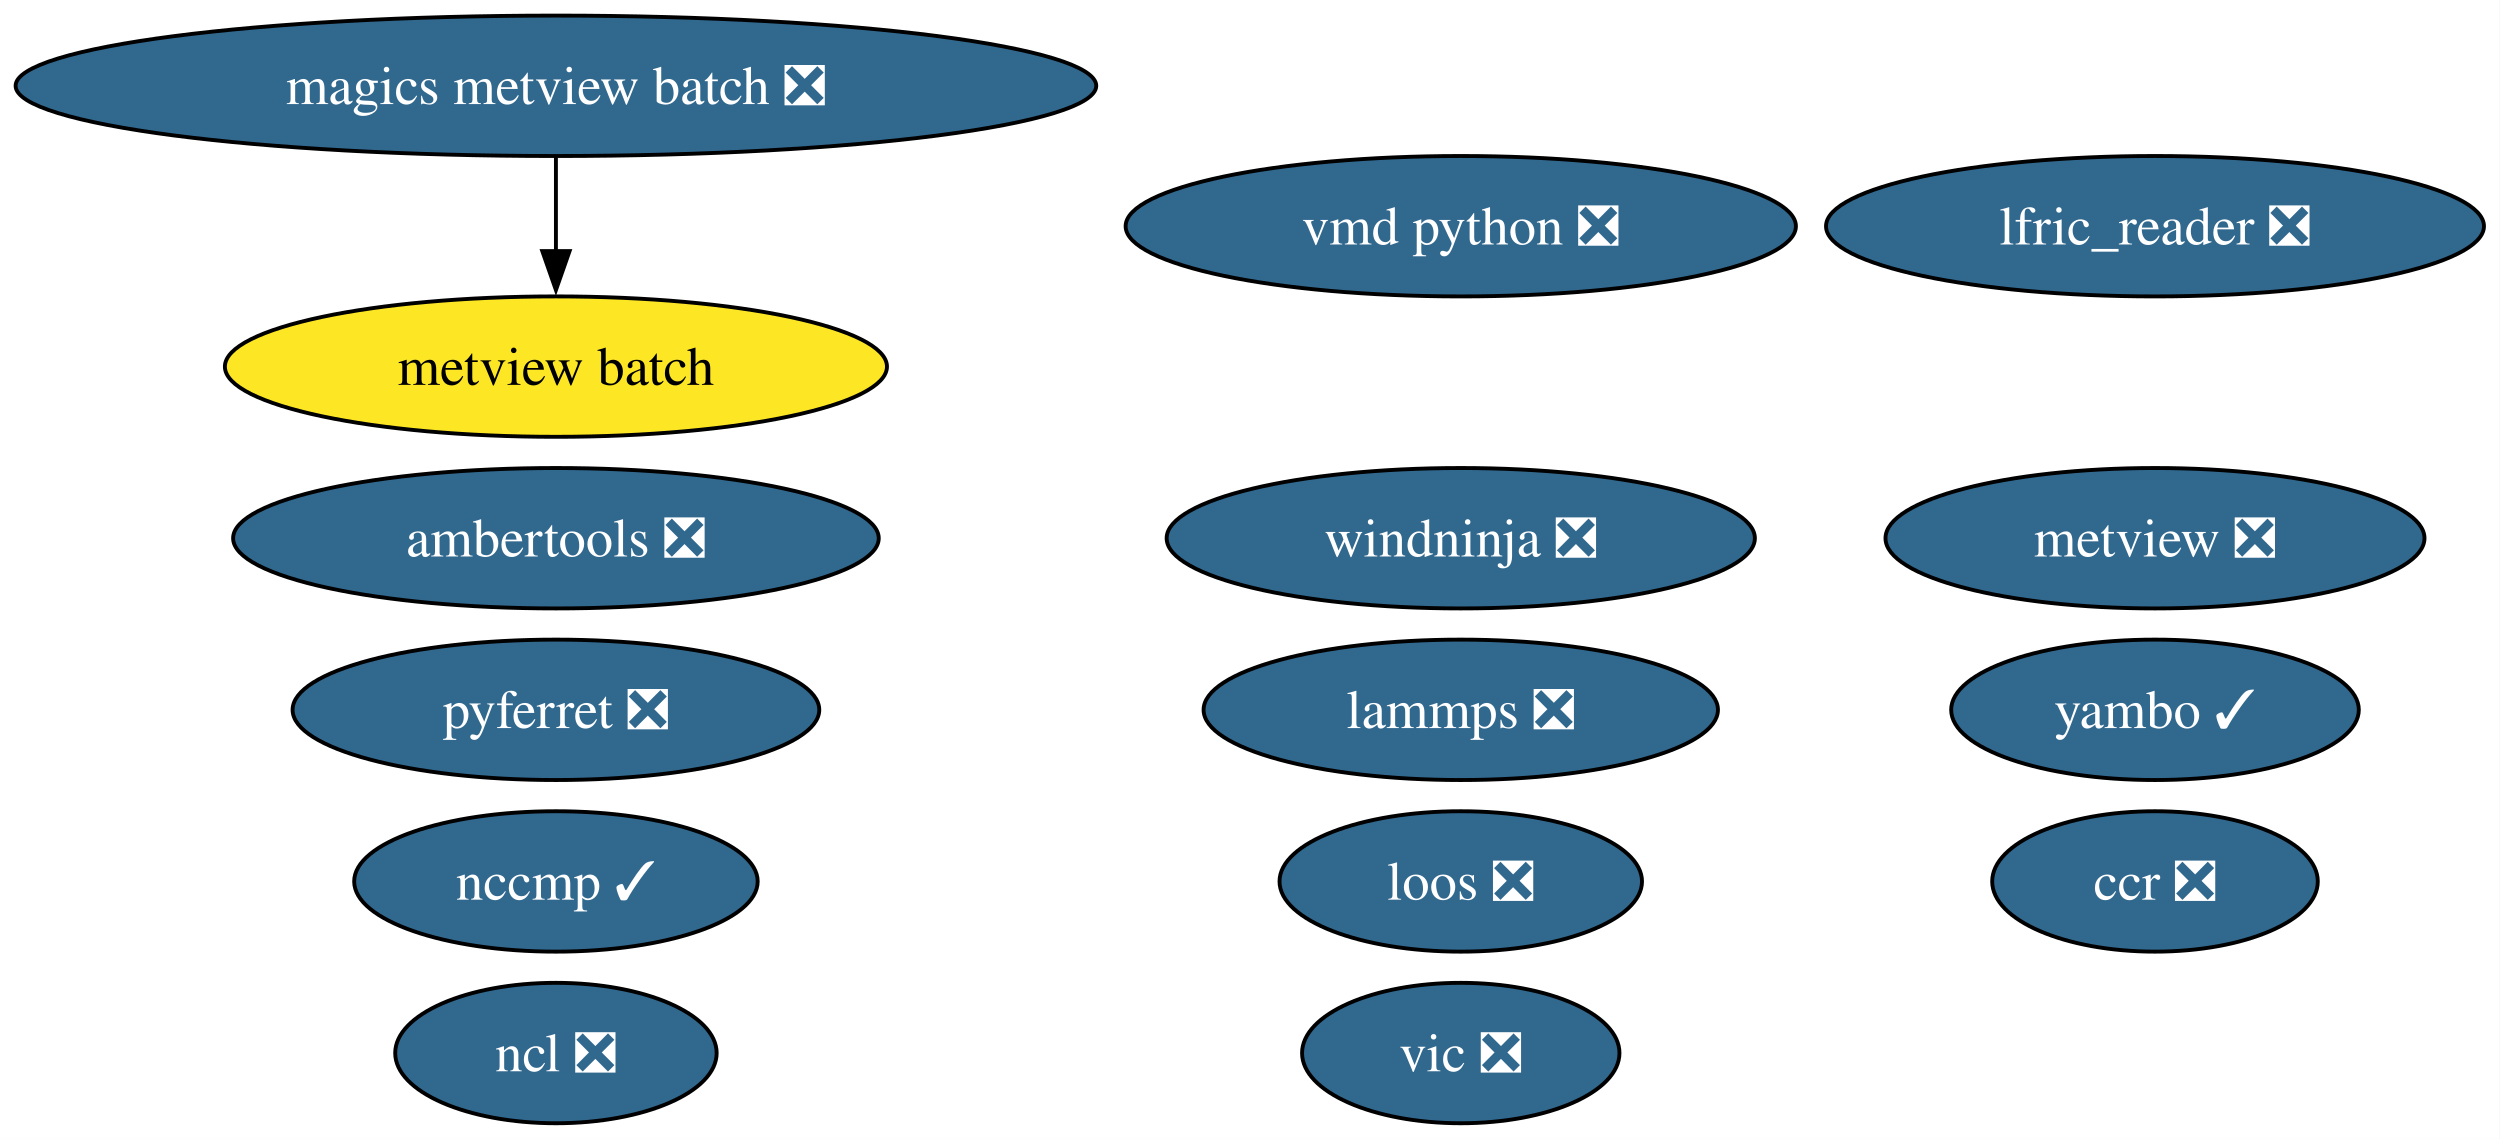
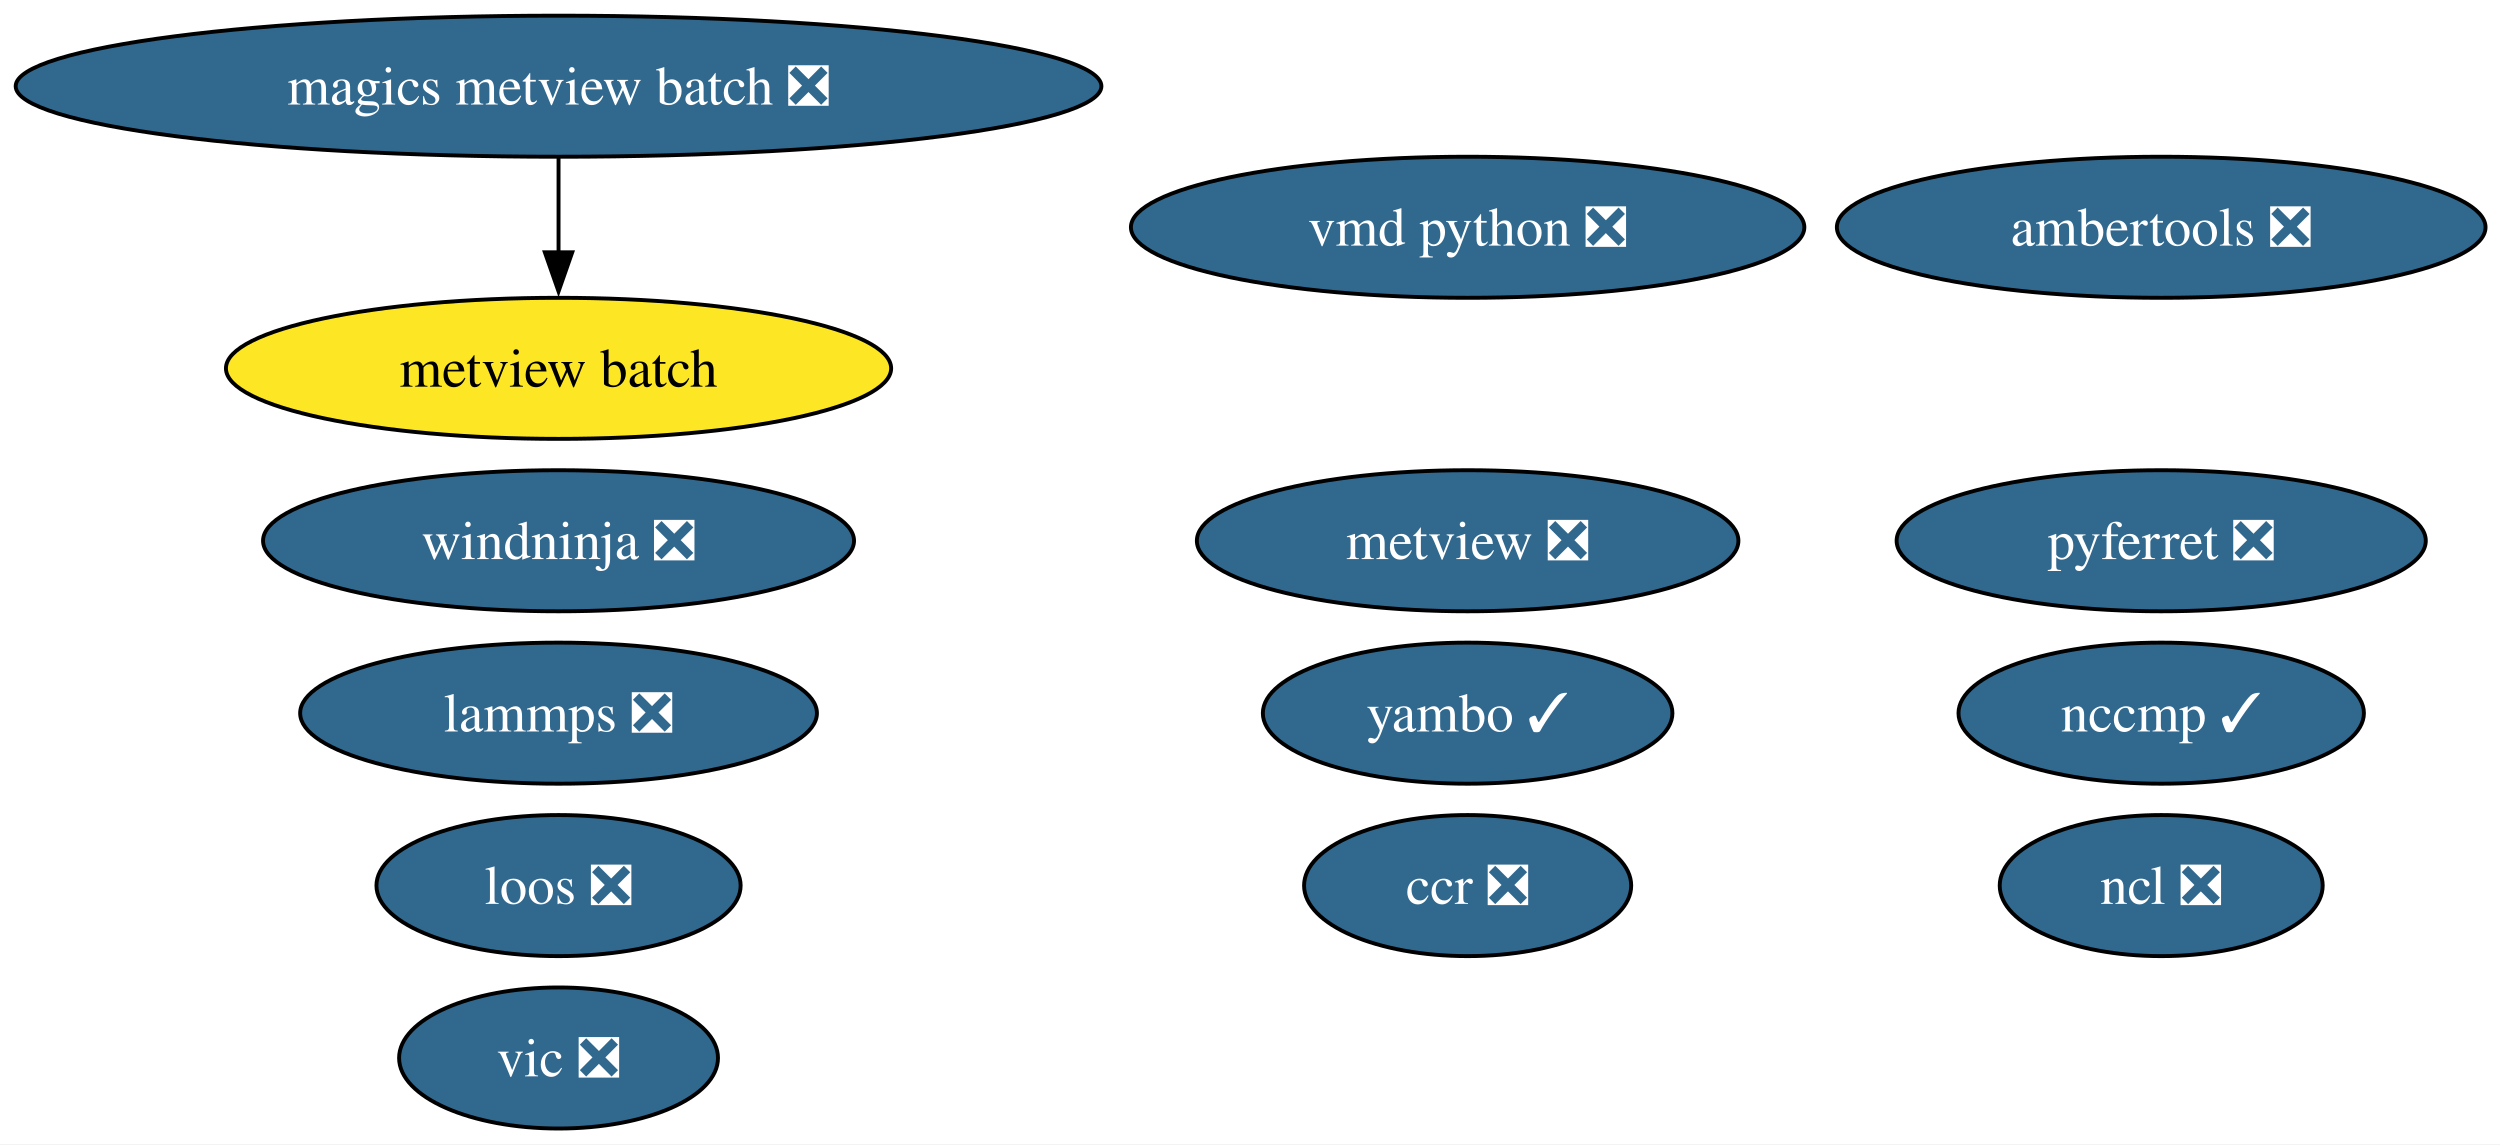
- <svg xmlns="http://www.w3.org/2000/svg" xmlns:xlink="http://www.w3.org/1999/xlink" width="641pt" height="292pt" viewBox="0.00 0.00 641.00 292.00">
+ <svg xmlns="http://www.w3.org/2000/svg" xmlns:xlink="http://www.w3.org/1999/xlink" width="638pt" height="292pt" viewBox="0.00 0.00 638.00 292.00">
  <g id="graph0" class="graph" transform="scale(1 1) rotate(0) translate(4 288)">
-     <polygon fill="white" stroke="none" points="-4,4 -4,-288 636.9,-288 636.9,4 -4,4" />
+     <polygon fill="white" stroke="none" points="-4,4 -4,-288 634.32,-288 634.32,4 -4,4" />
    <g id="node1" class="node">
      <g id="a_node1">
        <a xlink:href="https://github.com/conda-forge/ncl-feedstock/pull/169" xlink:title="ncl ❎">
-           <ellipse fill="#31688e" stroke="black" cx="138.54" cy="-18" rx="41.21" ry="18" />
-           <text xml:space="preserve" text-anchor="middle" x="138.54" y="-13.32" font-family="Times,serif" font-size="14.00" fill="white">ncl ❎</text>
+           <ellipse fill="#31688e" stroke="black" cx="547.54" cy="-62" rx="41.21" ry="18" />
+           <text xml:space="preserve" text-anchor="middle" x="547.54" y="-57.33" font-family="Times,serif" font-size="14.00" fill="white">ncl ❎</text>
        </a>
      </g>
    </g>
    <g id="node2" class="node">
      <g id="a_node2">
        <a xlink:href="https://github.com/conda-forge/pyferret-feedstock/pull/117" xlink:title="pyferret ❎">
-           <ellipse fill="#31688e" stroke="black" cx="138.54" cy="-106" rx="67.52" ry="18" />
-           <text xml:space="preserve" text-anchor="middle" x="138.54" y="-101.33" font-family="Times,serif" font-size="14.00" fill="white">pyferret ❎</text>
+           <ellipse fill="#31688e" stroke="black" cx="547.54" cy="-150" rx="67.52" ry="18" />
+           <text xml:space="preserve" text-anchor="middle" x="547.54" y="-145.32" font-family="Times,serif" font-size="14.00" fill="white">pyferret ❎</text>
        </a>
      </g>
    </g>
    <g id="node3" class="node">
      <g id="a_node3">
        <a xlink:href="https://github.com/conda-forge/vic-feedstock/pull/26" xlink:title="vic ❎">
-           <ellipse fill="#31688e" stroke="black" cx="370.54" cy="-18" rx="40.69" ry="18" />
-           <text xml:space="preserve" text-anchor="middle" x="370.54" y="-13.32" font-family="Times,serif" font-size="14.00" fill="white">vic ❎</text>
+           <ellipse fill="#31688e" stroke="black" cx="138.54" cy="-18" rx="40.69" ry="18" />
+           <text xml:space="preserve" text-anchor="middle" x="138.54" y="-13.32" font-family="Times,serif" font-size="14.00" fill="white">vic ❎</text>
        </a>
      </g>
    </g>
    <g id="node4" class="node">
      <g id="a_node4">
        <a xlink:href="https://github.com/conda-forge/vmd-python-feedstock/pull/48" xlink:title="vmd python ❎">
          <ellipse fill="#31688e" stroke="black" cx="370.54" cy="-230" rx="85.93" ry="18" />
          <text xml:space="preserve" text-anchor="middle" x="370.54" y="-225.32" font-family="Times,serif" font-size="14.00" fill="white">vmd python ❎</text>
        </a>
      </g>
    </g>
    <g id="node5" class="node">
      <g id="a_node5">
        <a xlink:href="https://github.com/conda-forge/lammps-feedstock/pull/238" xlink:title="lammps ❎">
-           <ellipse fill="#31688e" stroke="black" cx="370.54" cy="-106" rx="65.94" ry="18" />
-           <text xml:space="preserve" text-anchor="middle" x="370.54" y="-101.33" font-family="Times,serif" font-size="14.00" fill="white">lammps ❎</text>
+           <ellipse fill="#31688e" stroke="black" cx="138.54" cy="-106" rx="65.94" ry="18" />
+           <text xml:space="preserve" text-anchor="middle" x="138.54" y="-101.33" font-family="Times,serif" font-size="14.00" fill="white">lammps ❎</text>
        </a>
      </g>
    </g>
    <g id="node6" class="node">
      <g id="a_node6">
        <a xlink:href="https://github.com/conda-forge/metview-feedstock/pull/82" xlink:title="metview ❎">
-           <ellipse fill="#31688e" stroke="black" cx="548.54" cy="-150" rx="69.1" ry="18" />
-           <text xml:space="preserve" text-anchor="middle" x="548.54" y="-145.32" font-family="Times,serif" font-size="14.00" fill="white">metview ❎</text>
+           <ellipse fill="#31688e" stroke="black" cx="370.54" cy="-150" rx="69.1" ry="18" />
+           <text xml:space="preserve" text-anchor="middle" x="370.54" y="-145.32" font-family="Times,serif" font-size="14.00" fill="white">metview ❎</text>
        </a>
      </g>
    </g>
    <g id="node7" class="node">
      <g id="a_node7">
        <a xlink:href="https://github.com/conda-forge/ambertools-feedstock/pull/186" xlink:title="ambertools ❎">
-           <ellipse fill="#31688e" stroke="black" cx="138.54" cy="-150" rx="82.77" ry="18" />
-           <text xml:space="preserve" text-anchor="middle" x="138.54" y="-145.32" font-family="Times,serif" font-size="14.00" fill="white">ambertools ❎</text>
+           <ellipse fill="#31688e" stroke="black" cx="547.54" cy="-230" rx="82.77" ry="18" />
+           <text xml:space="preserve" text-anchor="middle" x="547.54" y="-225.32" font-family="Times,serif" font-size="14.00" fill="white">ambertools ❎</text>
        </a>
      </g>
    </g>
    <g id="node8" class="node">
      <g id="a_node8">
        <a xlink:href="https://github.com/conda-forge/magics-metview-batch-feedstock/pull/77" xlink:title="magics metview batch ❎">
          <ellipse fill="#31688e" stroke="black" cx="138.54" cy="-266" rx="138.54" ry="18" />
          <text xml:space="preserve" text-anchor="middle" x="138.54" y="-261.32" font-family="Times,serif" font-size="14.00" fill="white">magics metview batch ❎</text>
        </a>
      </g>
    </g>
    <g id="node9" class="node">
      <g id="a_node9">
        <a xlink:href="https://github.com/conda-forge/metview-batch-feedstock" xlink:title="metview batch">
          <ellipse fill="#fde725" stroke="black" cx="138.54" cy="-194" rx="84.88" ry="18" />
          <text xml:space="preserve" text-anchor="middle" x="138.54" y="-189.32" font-family="Times,serif" font-size="14.00">metview batch</text>
        </a>
      </g>
    </g>
    <g id="edge1" class="edge">
      <path fill="none" stroke="black" d="M138.54,-247.7C138.54,-240.41 138.54,-231.73 138.54,-223.54" />
      <polygon fill="black" stroke="black" points="142.04,-223.62 138.54,-213.62 135.04,-223.62 142.04,-223.62" />
    </g>
    <g id="node10" class="node">
      <g id="a_node10">
        <a xlink:href="https://github.com/conda-forge/nccmp-feedstock/pull/26" xlink:title="nccmp ✓">
-           <ellipse fill="#31688e" stroke="black" cx="138.54" cy="-62" rx="51.73" ry="18" />
-           <text xml:space="preserve" text-anchor="middle" x="138.54" y="-57.33" font-family="Times,serif" font-size="14.00" fill="white">nccmp ✓</text>
+           <ellipse fill="#31688e" stroke="black" cx="547.54" cy="-106" rx="51.73" ry="18" />
+           <text xml:space="preserve" text-anchor="middle" x="547.54" y="-101.33" font-family="Times,serif" font-size="14.00" fill="white">nccmp ✓</text>
        </a>
      </g>
    </g>
    <g id="node11" class="node">
      <g id="a_node11">
        <a xlink:href="https://github.com/conda-forge/yambo-feedstock/pull/51" xlink:title="yambo ✓">
-           <ellipse fill="#31688e" stroke="black" cx="548.54" cy="-106" rx="52.26" ry="18" />
-           <text xml:space="preserve" text-anchor="middle" x="548.54" y="-101.33" font-family="Times,serif" font-size="14.00" fill="white">yambo ✓</text>
+           <ellipse fill="#31688e" stroke="black" cx="370.54" cy="-106" rx="52.26" ry="18" />
+           <text xml:space="preserve" text-anchor="middle" x="370.54" y="-101.33" font-family="Times,serif" font-size="14.00" fill="white">yambo ✓</text>
        </a>
      </g>
    </g>
    <g id="node12" class="node">
      <g id="a_node12">
-         <a xlink:href="https://github.com/conda-forge/lfric_reader-feedstock/pull/24" xlink:title="lfric_reader ❎">
-           <ellipse fill="#31688e" stroke="black" cx="548.54" cy="-230" rx="84.35" ry="18" />
-           <text xml:space="preserve" text-anchor="middle" x="548.54" y="-225.32" font-family="Times,serif" font-size="14.00" fill="white">lfric_reader ❎</text>
+         <a xlink:href="https://github.com/conda-forge/ccr-feedstock/pull/13" xlink:title="ccr ❎">
+           <ellipse fill="#31688e" stroke="black" cx="370.54" cy="-62" rx="41.74" ry="18" />
+           <text xml:space="preserve" text-anchor="middle" x="370.54" y="-57.33" font-family="Times,serif" font-size="14.00" fill="white">ccr ❎</text>
        </a>
      </g>
    </g>
    <g id="node13" class="node">
      <g id="a_node13">
-         <a xlink:href="https://github.com/conda-forge/ccr-feedstock/pull/13" xlink:title="ccr ❎">
-           <ellipse fill="#31688e" stroke="black" cx="548.54" cy="-62" rx="41.74" ry="18" />
-           <text xml:space="preserve" text-anchor="middle" x="548.54" y="-57.33" font-family="Times,serif" font-size="14.00" fill="white">ccr ❎</text>
+         <a xlink:href="https://github.com/conda-forge/loos-feedstock/pull/33" xlink:title="loos ❎">
+           <ellipse fill="#31688e" stroke="black" cx="138.54" cy="-62" rx="46.47" ry="18" />
+           <text xml:space="preserve" text-anchor="middle" x="138.54" y="-57.33" font-family="Times,serif" font-size="14.00" fill="white">loos ❎</text>
        </a>
      </g>
    </g>
    <g id="node14" class="node">
      <g id="a_node14">
-         <a xlink:href="https://github.com/conda-forge/loos-feedstock/pull/33" xlink:title="loos ❎">
-           <ellipse fill="#31688e" stroke="black" cx="370.54" cy="-62" rx="46.47" ry="18" />
-           <text xml:space="preserve" text-anchor="middle" x="370.54" y="-57.33" font-family="Times,serif" font-size="14.00" fill="white">loos ❎</text>
-         </a>
-       </g>
-     </g>
-     <g id="node15" class="node">
-       <g id="a_node15">
        <a xlink:href="https://github.com/conda-forge/windninja-feedstock/pull/22" xlink:title="windninja ❎">
-           <ellipse fill="#31688e" stroke="black" cx="370.54" cy="-150" rx="75.41" ry="18" />
-           <text xml:space="preserve" text-anchor="middle" x="370.54" y="-145.32" font-family="Times,serif" font-size="14.00" fill="white">windninja ❎</text>
+           <ellipse fill="#31688e" stroke="black" cx="138.54" cy="-150" rx="75.41" ry="18" />
+           <text xml:space="preserve" text-anchor="middle" x="138.54" y="-145.32" font-family="Times,serif" font-size="14.00" fill="white">windninja ❎</text>
        </a>
      </g>
    </g>
  </g>
</svg>
